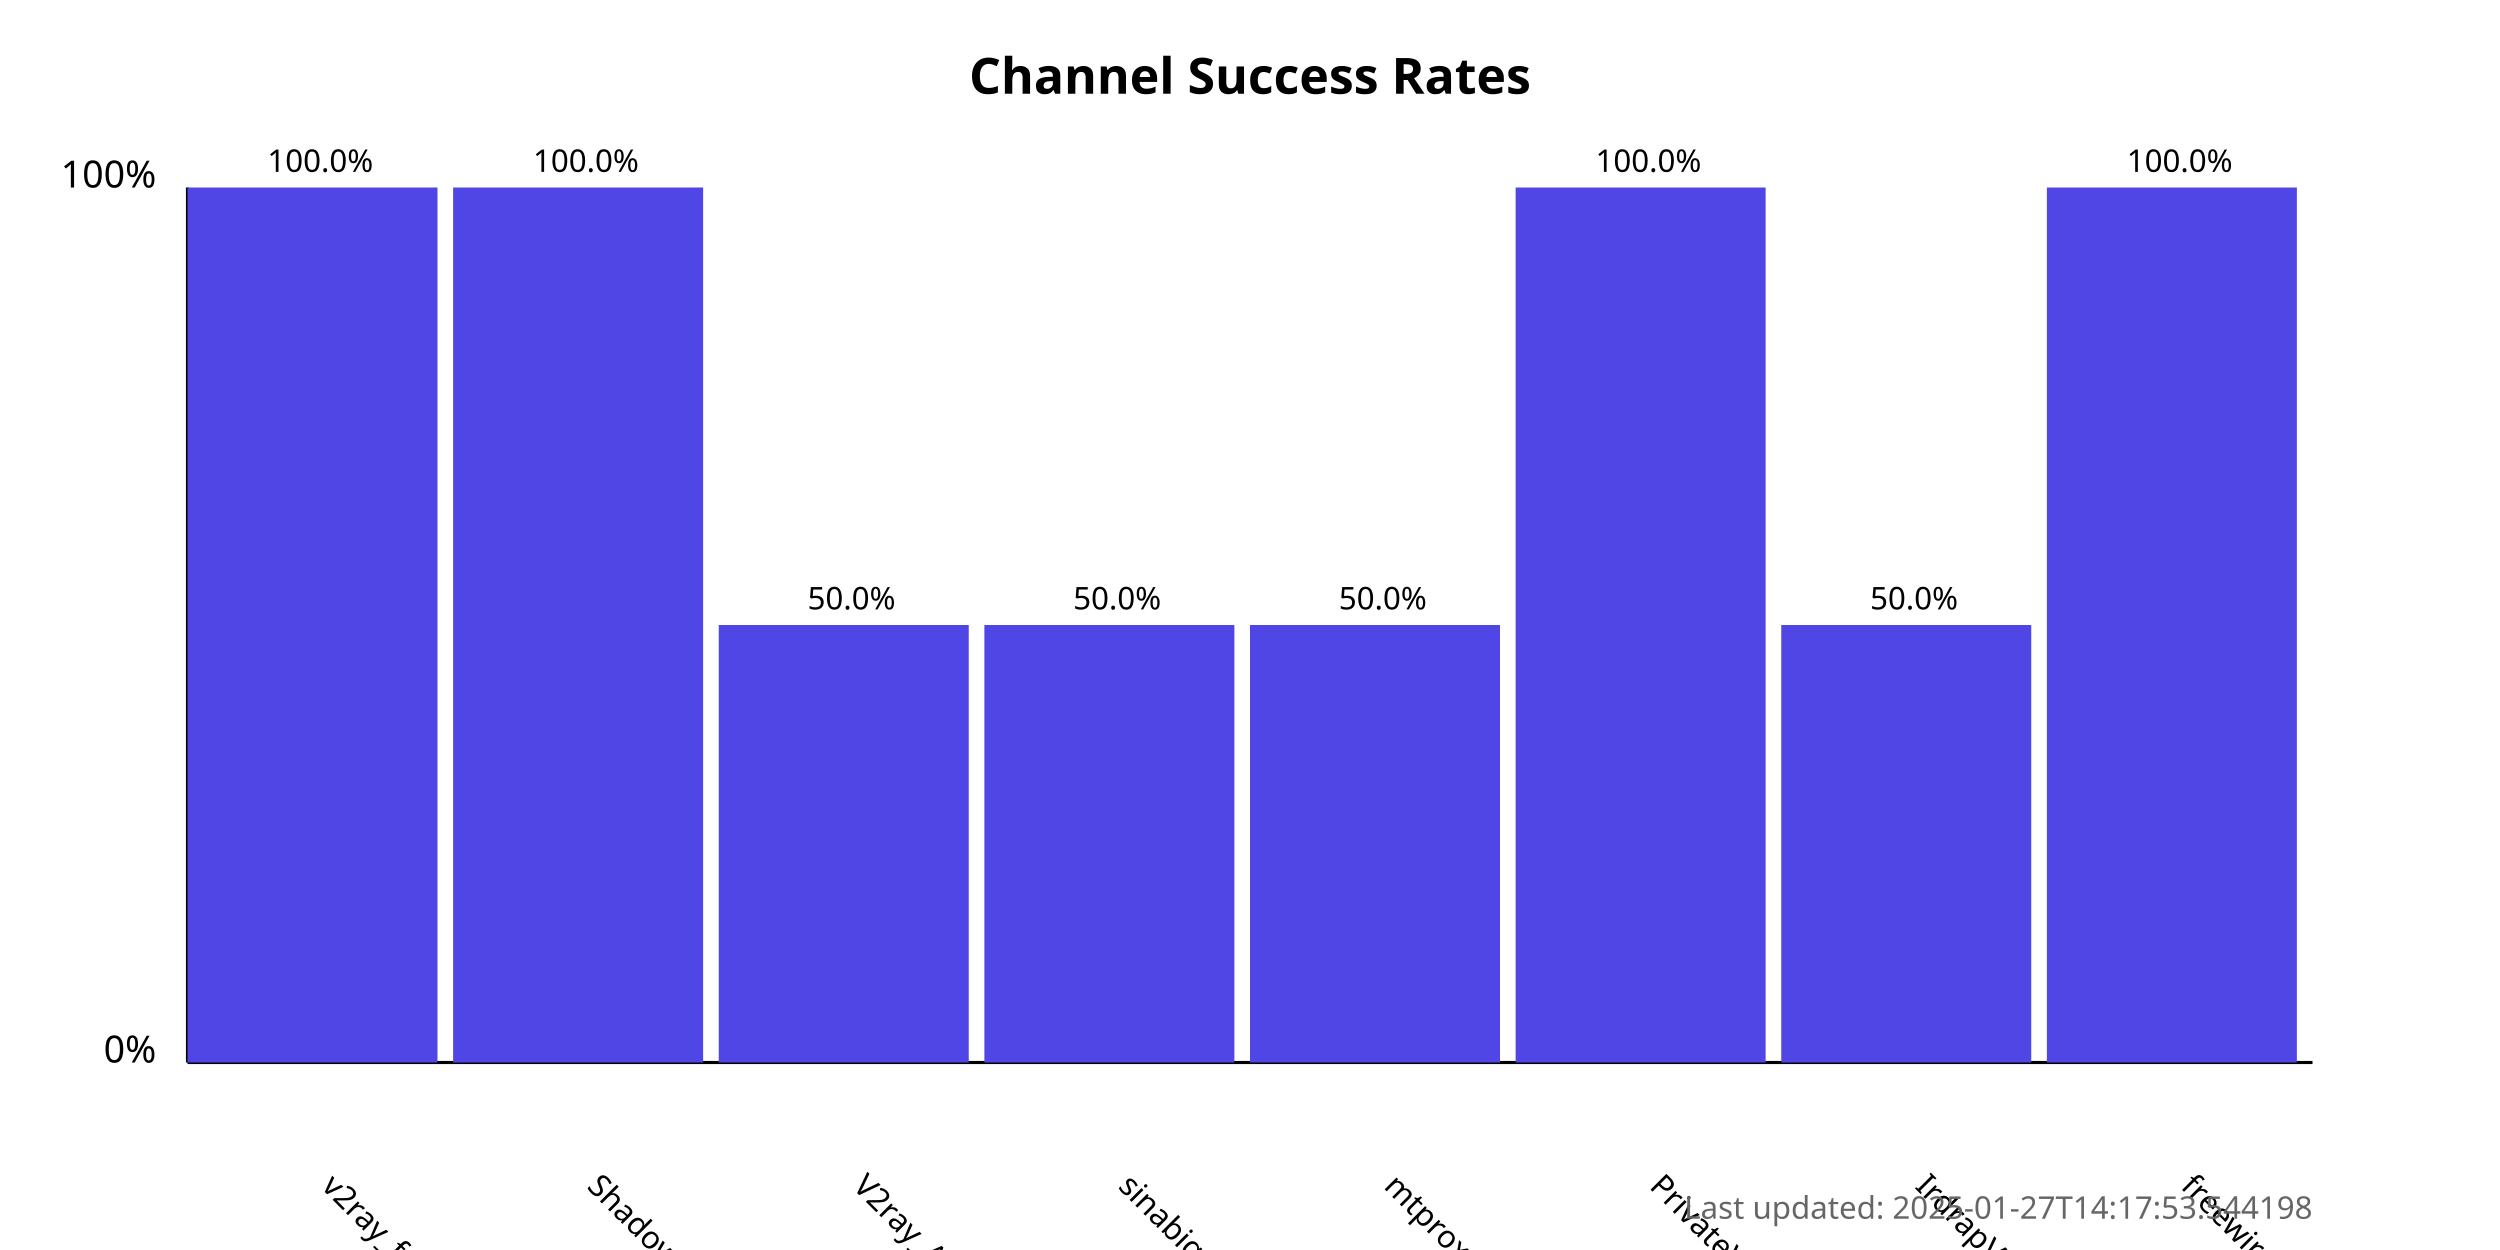
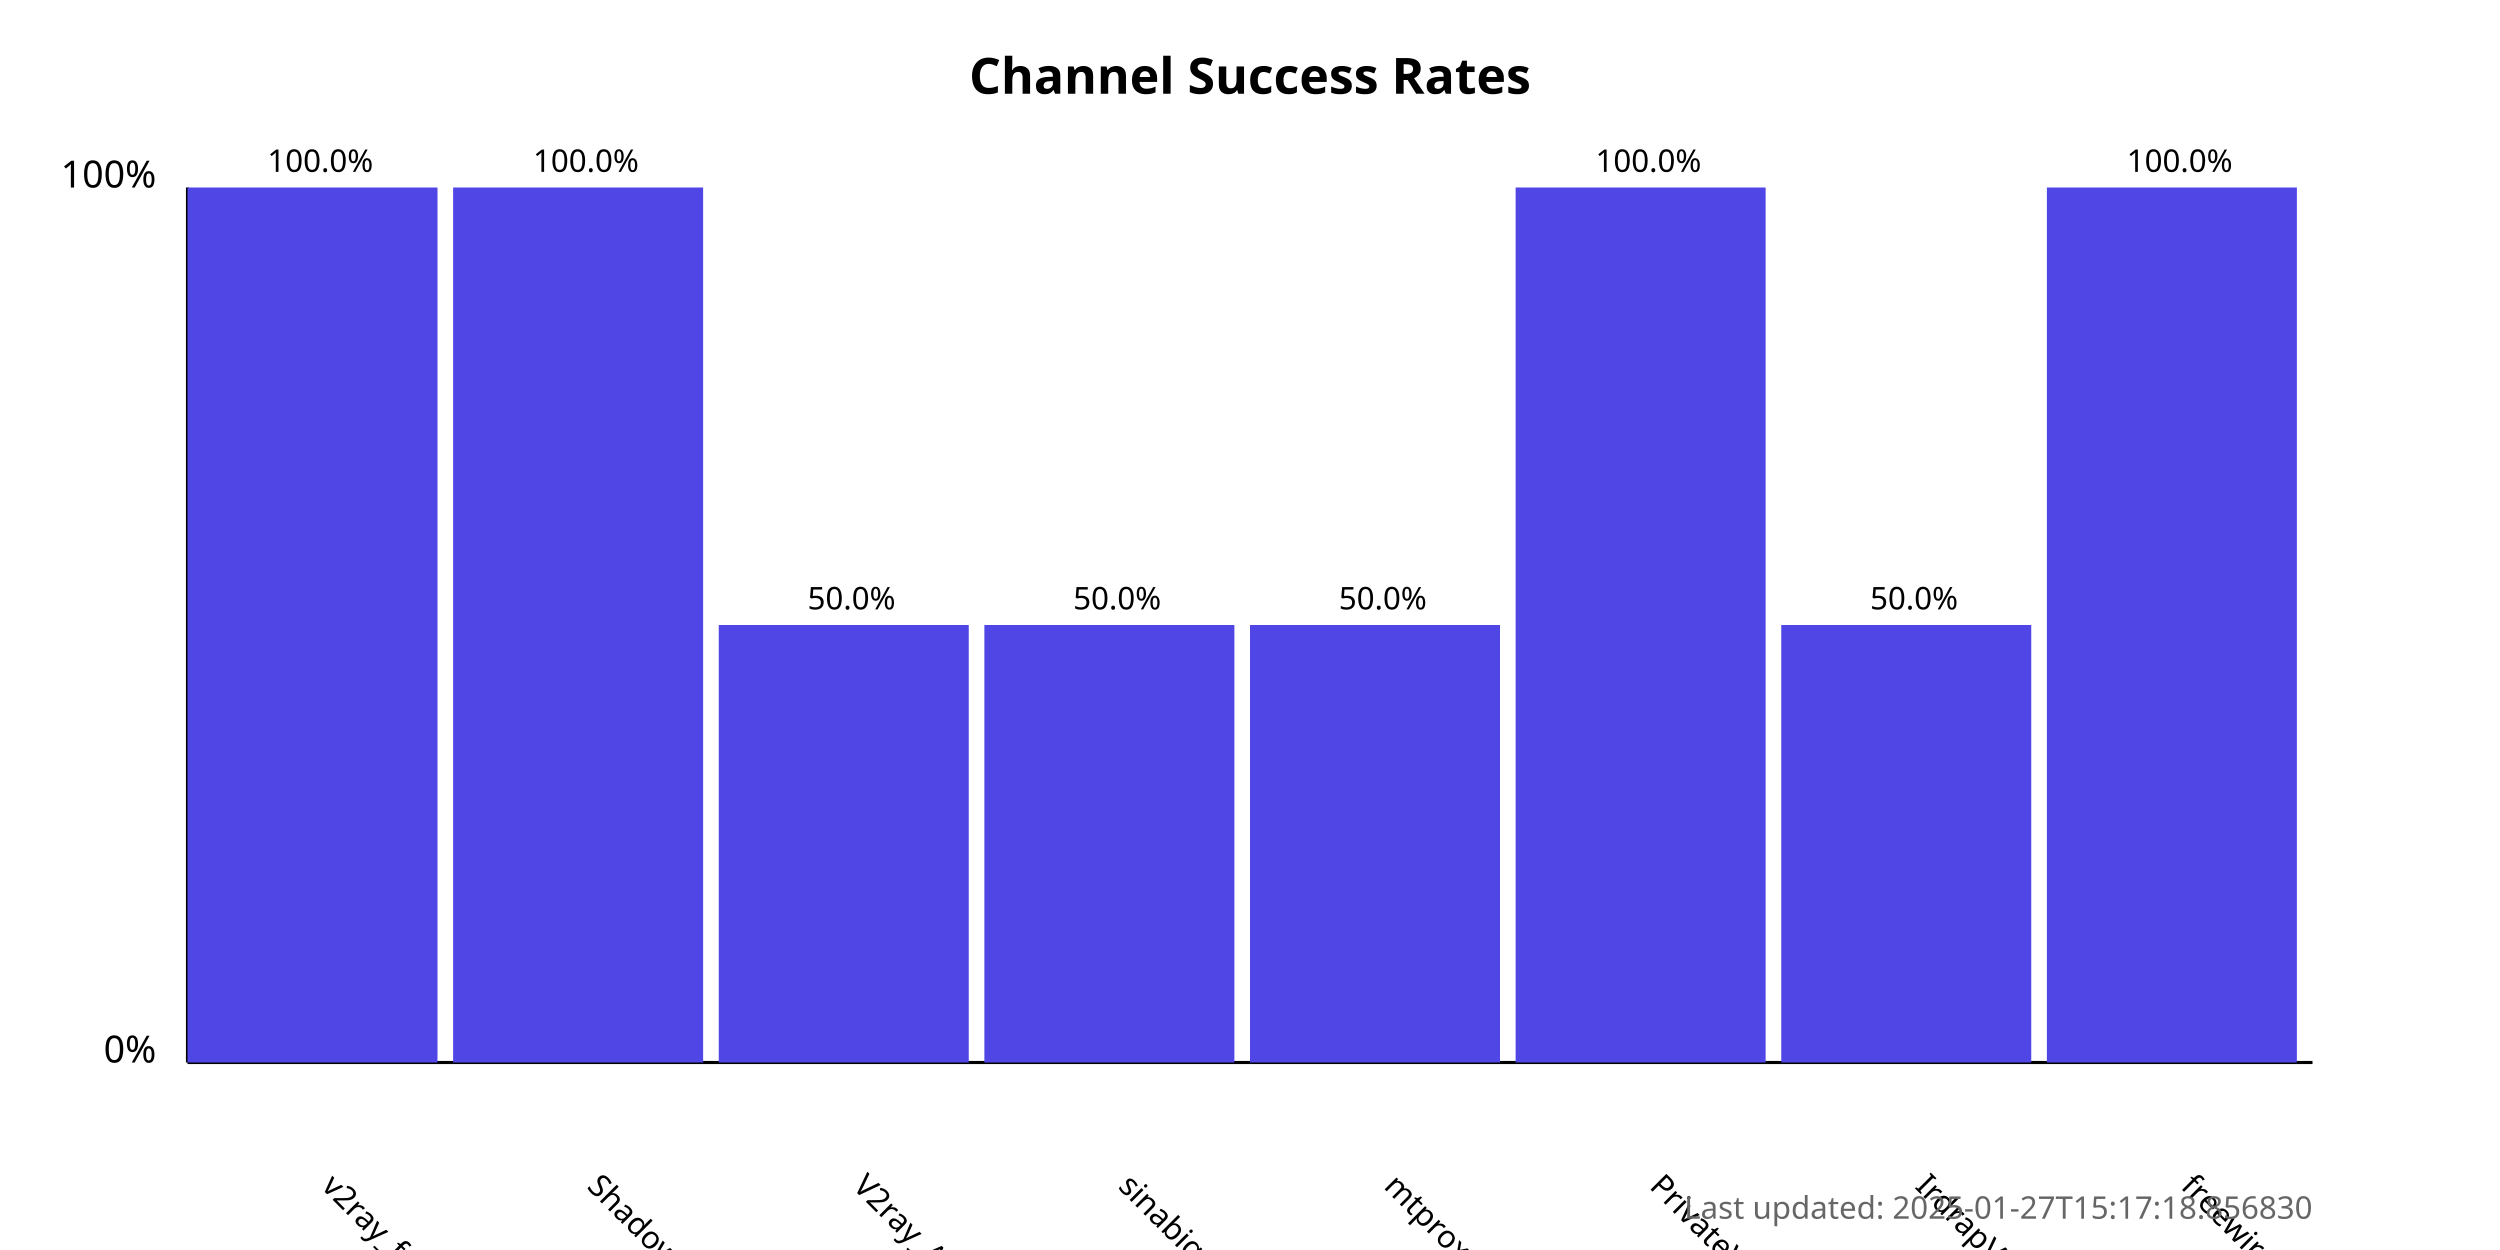
<svg xmlns="http://www.w3.org/2000/svg" width="800" height="400">
  <style>
            .chart-title { font: bold 16px sans-serif; }
            .axis-label { font: 12px sans-serif; }
            .tick-label { font: 10px sans-serif; }
            .bar { fill: #4f46e5; }
            .bar:hover { fill: #6366f1; }
            .timestamp { font: 10px sans-serif; fill: #666; }
        </style>
  <text x="400.0" y="30" text-anchor="middle" class="chart-title">
            Channel Success Rates
        </text>
  <line x1="60" y1="340" x2="60" y2="60" stroke="black" stroke-width="1" />
  <line x1="60" y1="340" x2="740" y2="340" stroke="black" stroke-width="1" />
  <text x="50" y="340" text-anchor="end" class="axis-label">0%</text>
  <text x="50" y="60" text-anchor="end" class="axis-label">100%</text>
  <g>
    <rect x="60" y="60.0" width="80.0" height="280.0" class="bar" />
    <text x="102.5" y="380" transform="rotate(45, 102.5, 380)" text-anchor="start" class="tick-label">
                v2ray_free_conf
            </text>
    <text x="102.5" y="55.0" text-anchor="middle" class="tick-label">
                100.0%
            </text>
  </g>
  <g>
    <rect x="145.0" y="60.0" width="80.0" height="280.0" class="bar" />
    <text x="187.5" y="380" transform="rotate(45, 187.5, 380)" text-anchor="start" class="tick-label">
                ShadowProxy66
            </text>
    <text x="187.5" y="55.0" text-anchor="middle" class="tick-label">
                100.0%
            </text>
  </g>
  <g>
    <rect x="230.0" y="200.0" width="80.0" height="140.0" class="bar" />
    <text x="272.5" y="380" transform="rotate(45, 272.5, 380)" text-anchor="start" class="tick-label">
                V2ray_Alpha
            </text>
    <text x="272.5" y="195.0" text-anchor="middle" class="tick-label">
                50.0%
            </text>
  </g>
  <g>
    <rect x="315.0" y="200.0" width="80.0" height="140.0" class="bar" />
    <text x="357.5" y="380" transform="rotate(45, 357.5, 380)" text-anchor="start" class="tick-label">
                sinabigo
            </text>
    <text x="357.5" y="195.0" text-anchor="middle" class="tick-label">
                50.0%
            </text>
  </g>
  <g>
    <rect x="400.0" y="200.0" width="80.0" height="140.0" class="bar" />
    <text x="442.5" y="380" transform="rotate(45, 442.5, 380)" text-anchor="start" class="tick-label">
                mtproxy_lists
            </text>
    <text x="442.5" y="195.0" text-anchor="middle" class="tick-label">
                50.0%
            </text>
  </g>
  <g>
    <rect x="485.0" y="60.0" width="80.0" height="280.0" class="bar" />
    <text x="527.5" y="380" transform="rotate(45, 527.5, 380)" text-anchor="start" class="tick-label">
                PrivateVPNs
            </text>
    <text x="527.5" y="55.0" text-anchor="middle" class="tick-label">
                100.0%
            </text>
  </g>
  <g>
    <rect x="570.0" y="200.0" width="80.0" height="140.0" class="bar" />
    <text x="612.5" y="380" transform="rotate(45, 612.5, 380)" text-anchor="start" class="tick-label">
                IrdrapVPNnews
            </text>
    <text x="612.5" y="195.0" text-anchor="middle" class="tick-label">
                50.0%
            </text>
  </g>
  <g>
    <rect x="655.0" y="60.0" width="80.0" height="280.0" class="bar" />
    <text x="697.5" y="380" transform="rotate(45, 697.5, 380)" text-anchor="start" class="tick-label">
                freewireguard
            </text>
    <text x="697.5" y="55.0" text-anchor="middle" class="tick-label">
                100.0%
            </text>
  </g>
  <text x="740" y="390" text-anchor="end" class="timestamp">
-             Last updated: 2025-01-27T14:17:53.544198
+             Last updated: 2025-01-27T15:17:18.856830
        </text>
</svg>
